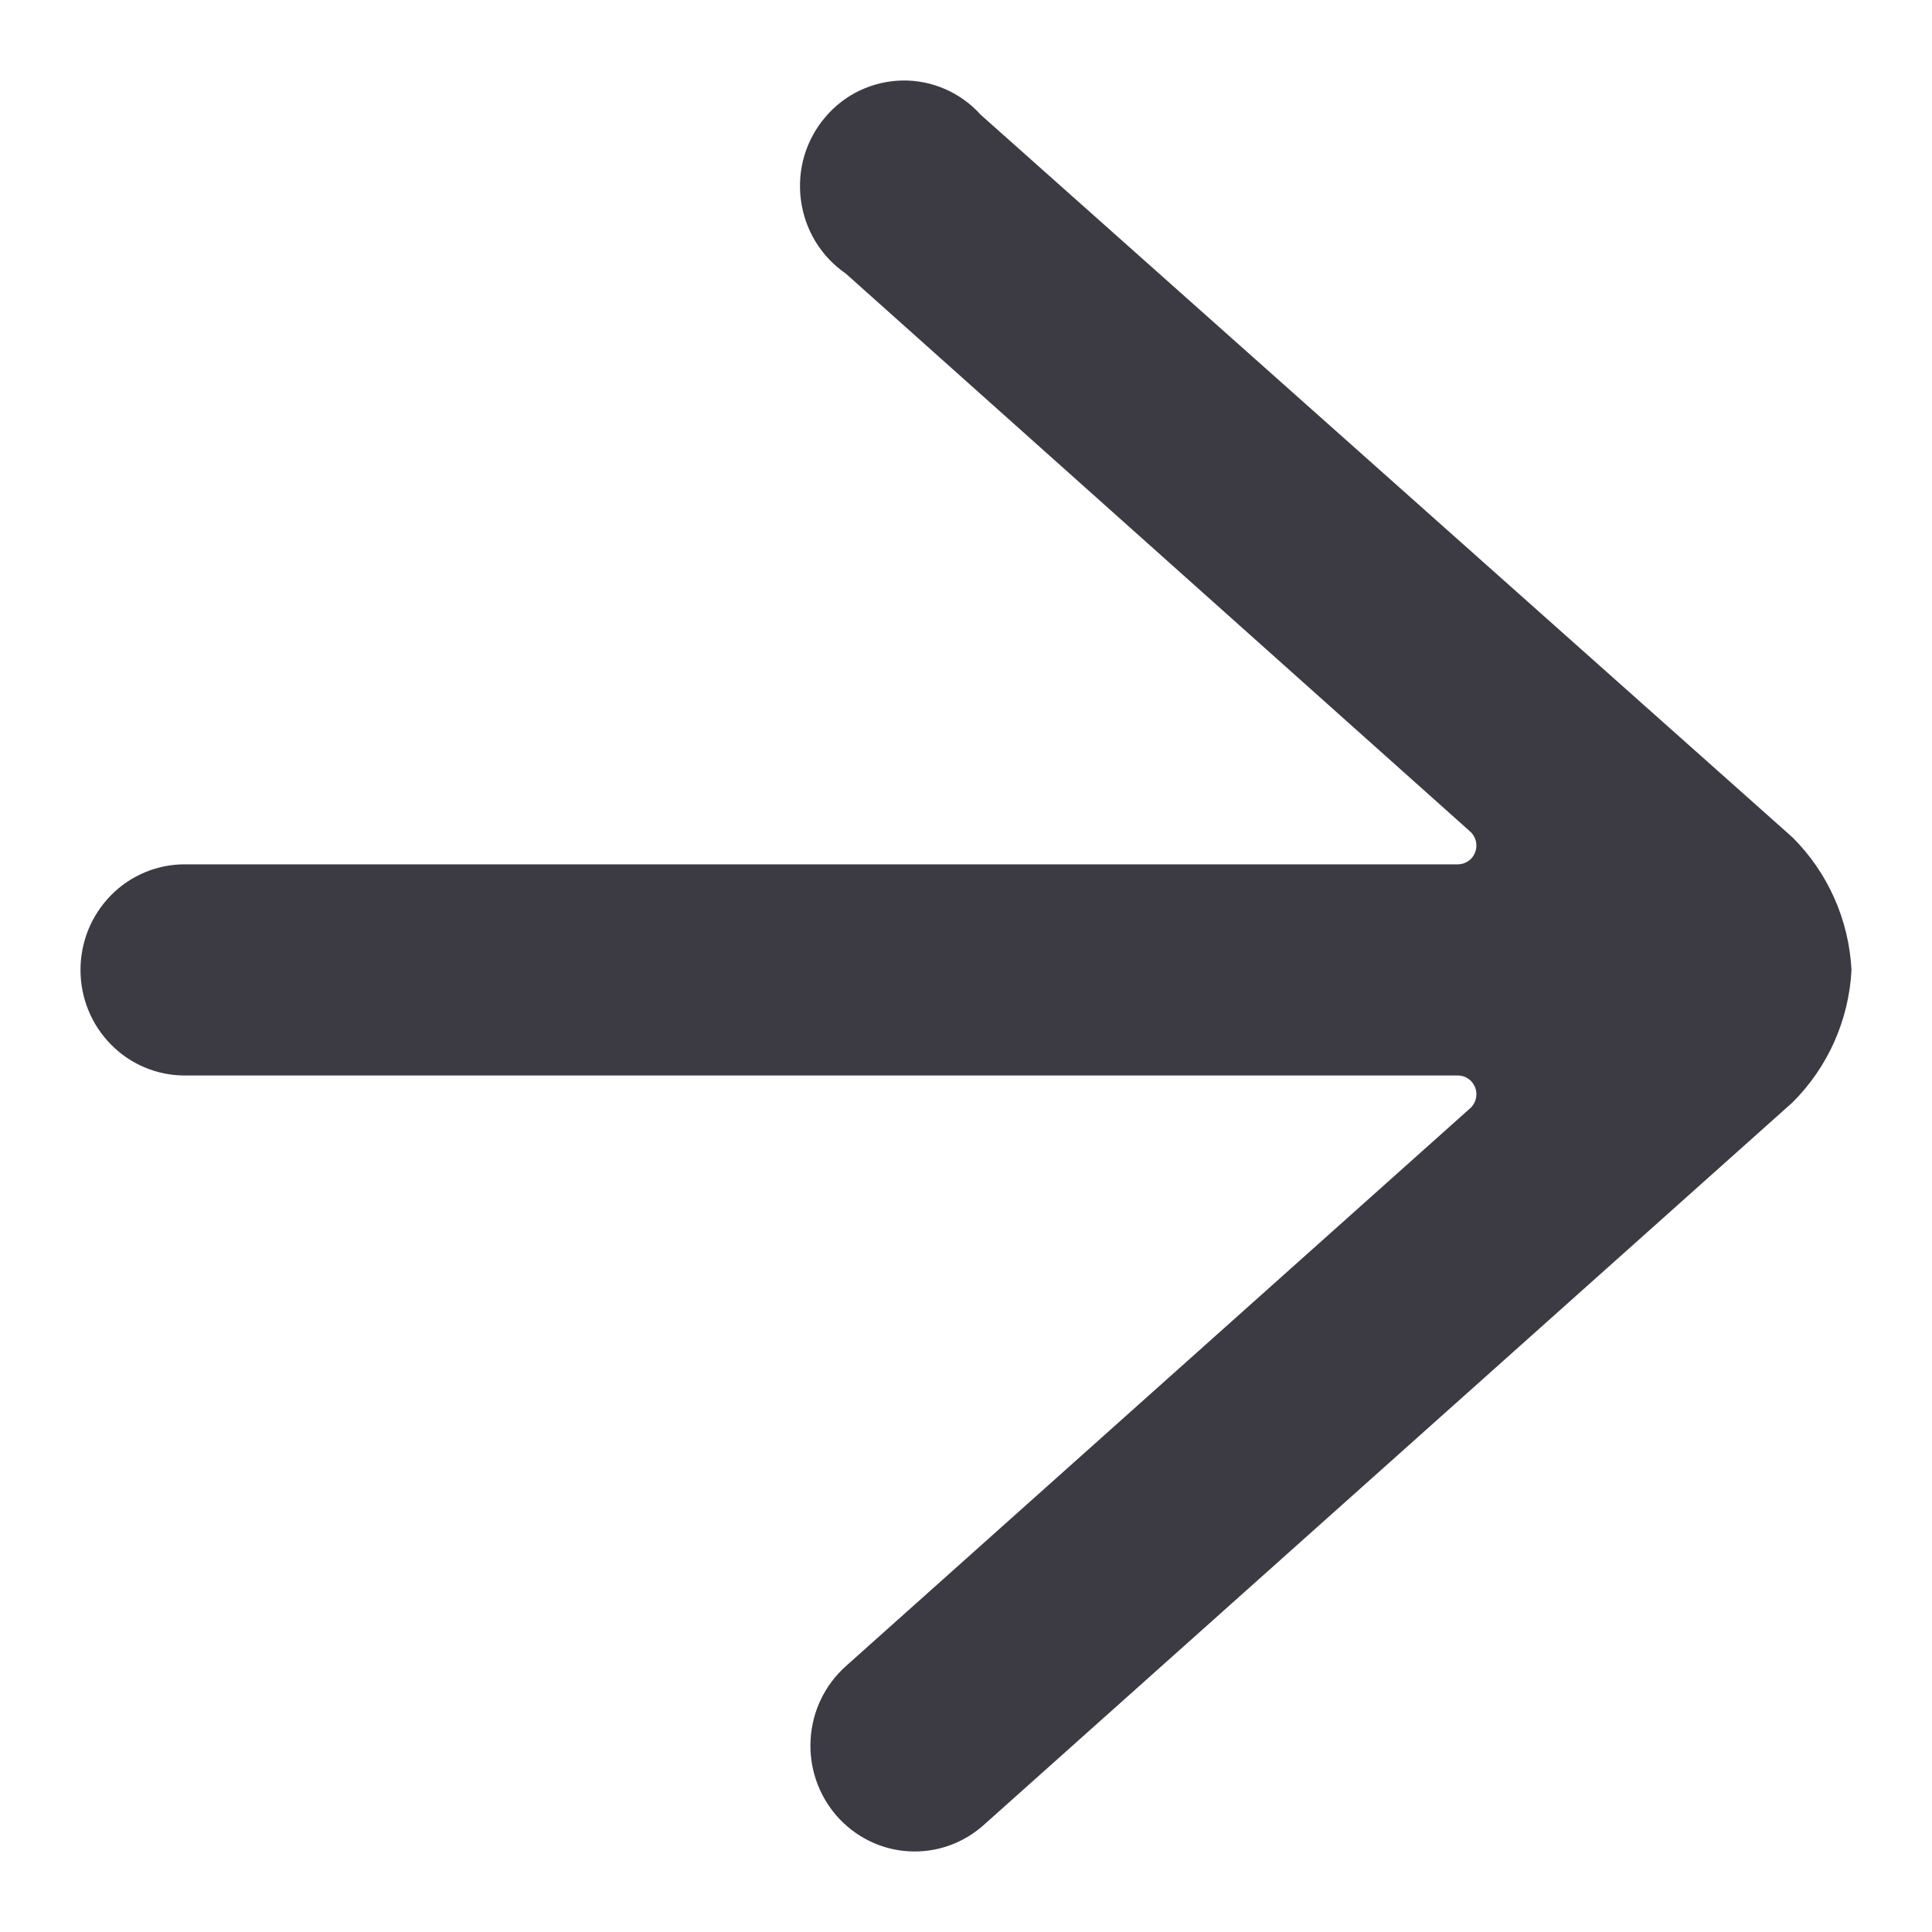
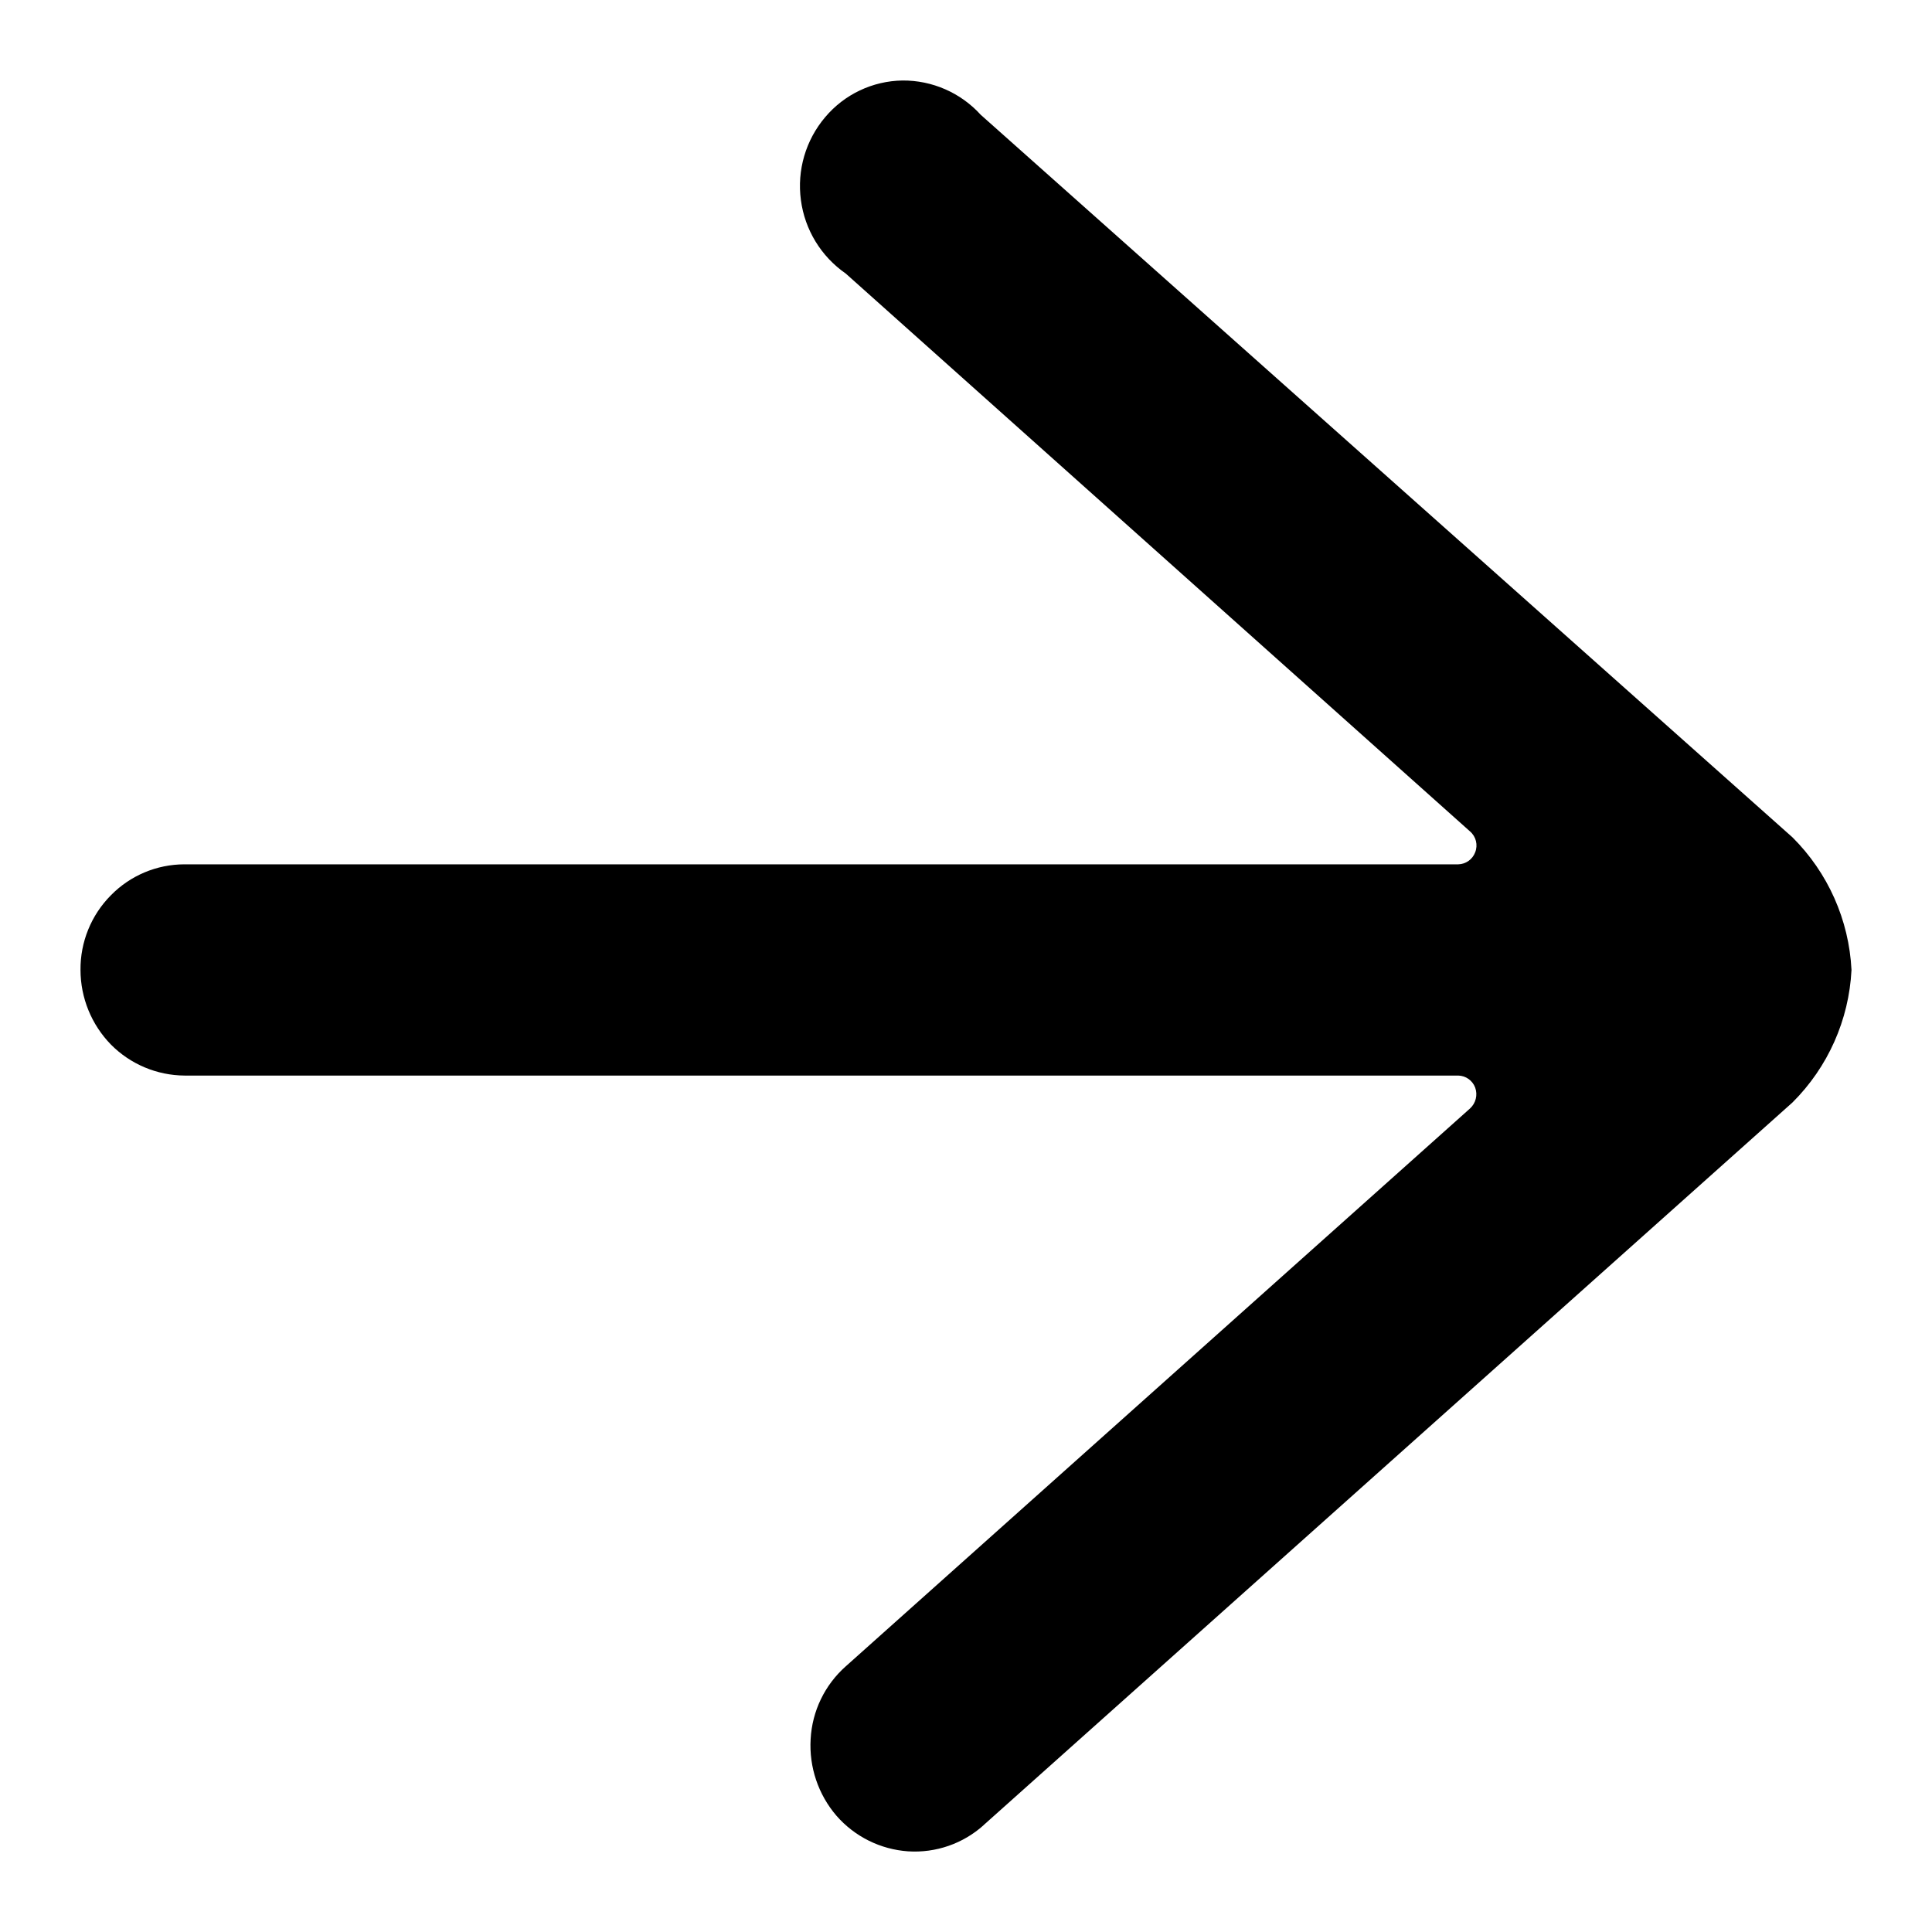
- <svg xmlns="http://www.w3.org/2000/svg" width="24" height="24" viewBox="0 0 24 24" fill="none">
-   <path d="M12.22 22.671L22.267 13.695C22.706 13.259 22.968 12.671 23 12.049C22.968 11.426 22.706 10.838 22.267 10.402L12.183 1.426C12.06 1.289 11.91 1.181 11.742 1.107C11.575 1.034 11.394 0.997 11.211 1C11.029 1.003 10.849 1.045 10.683 1.123C10.518 1.201 10.371 1.314 10.252 1.455C10.132 1.595 10.044 1.759 9.991 1.936C9.939 2.114 9.925 2.301 9.949 2.484C9.973 2.668 10.035 2.844 10.131 3.002C10.227 3.159 10.355 3.294 10.506 3.398L18.261 10.328C18.297 10.359 18.322 10.401 18.334 10.448C18.345 10.494 18.342 10.543 18.325 10.588C18.308 10.632 18.28 10.669 18.242 10.695C18.204 10.722 18.16 10.736 18.114 10.737L2.292 10.737C2.123 10.737 1.955 10.771 1.798 10.837C1.641 10.903 1.499 10.999 1.379 11.121C1.259 11.243 1.163 11.388 1.098 11.547C1.033 11.706 1 11.876 1 12.049C1 12.221 1.033 12.391 1.098 12.55C1.163 12.71 1.259 12.854 1.379 12.976C1.499 13.098 1.641 13.194 1.798 13.26C1.955 13.326 2.123 13.36 2.292 13.36L18.114 13.36C18.16 13.361 18.204 13.375 18.242 13.402C18.28 13.428 18.308 13.466 18.325 13.509C18.342 13.554 18.345 13.603 18.334 13.649C18.322 13.696 18.297 13.738 18.261 13.769L10.506 20.699C10.378 20.814 10.274 20.952 10.199 21.107C10.124 21.262 10.08 21.431 10.07 21.603C10.059 21.775 10.082 21.948 10.137 22.111C10.192 22.275 10.279 22.425 10.391 22.555C10.504 22.684 10.64 22.79 10.793 22.866C10.946 22.942 11.112 22.987 11.282 22.997C11.452 23.008 11.622 22.985 11.783 22.929C11.944 22.873 12.092 22.785 12.22 22.671Z" fill="#3C3B44" />
+ <svg xmlns="http://www.w3.org/2000/svg" width="24" height="24" fill="none" viewBox="0 0 24 24">
+   <path fill="currentColor" d="m12.22 22.671 10.047-8.976A2.5 2.5 0 0 0 23 12.049a2.5 2.5 0 0 0-.733-1.647L12.183 1.426A1.3 1.3 0 0 0 11.211 1a1.28 1.28 0 0 0-.96.455 1.32 1.32 0 0 0-.302 1.03 1.32 1.32 0 0 0 .557.913l7.755 6.93a.23.23 0 0 1 .064.26.23.23 0 0 1-.21.149H2.291a1.28 1.28 0 0 0-.913.384A1.3 1.3 0 0 0 1 12.05a1.33 1.33 0 0 0 .379.927 1.3 1.3 0 0 0 .914.384h15.821a.23.23 0 0 1 .211.149.24.24 0 0 1-.064.26l-7.755 6.93a1.3 1.3 0 0 0-.436.904 1.34 1.34 0 0 0 .321.952 1.3 1.3 0 0 0 .89.442 1.28 1.28 0 0 0 .939-.326" />
</svg>
